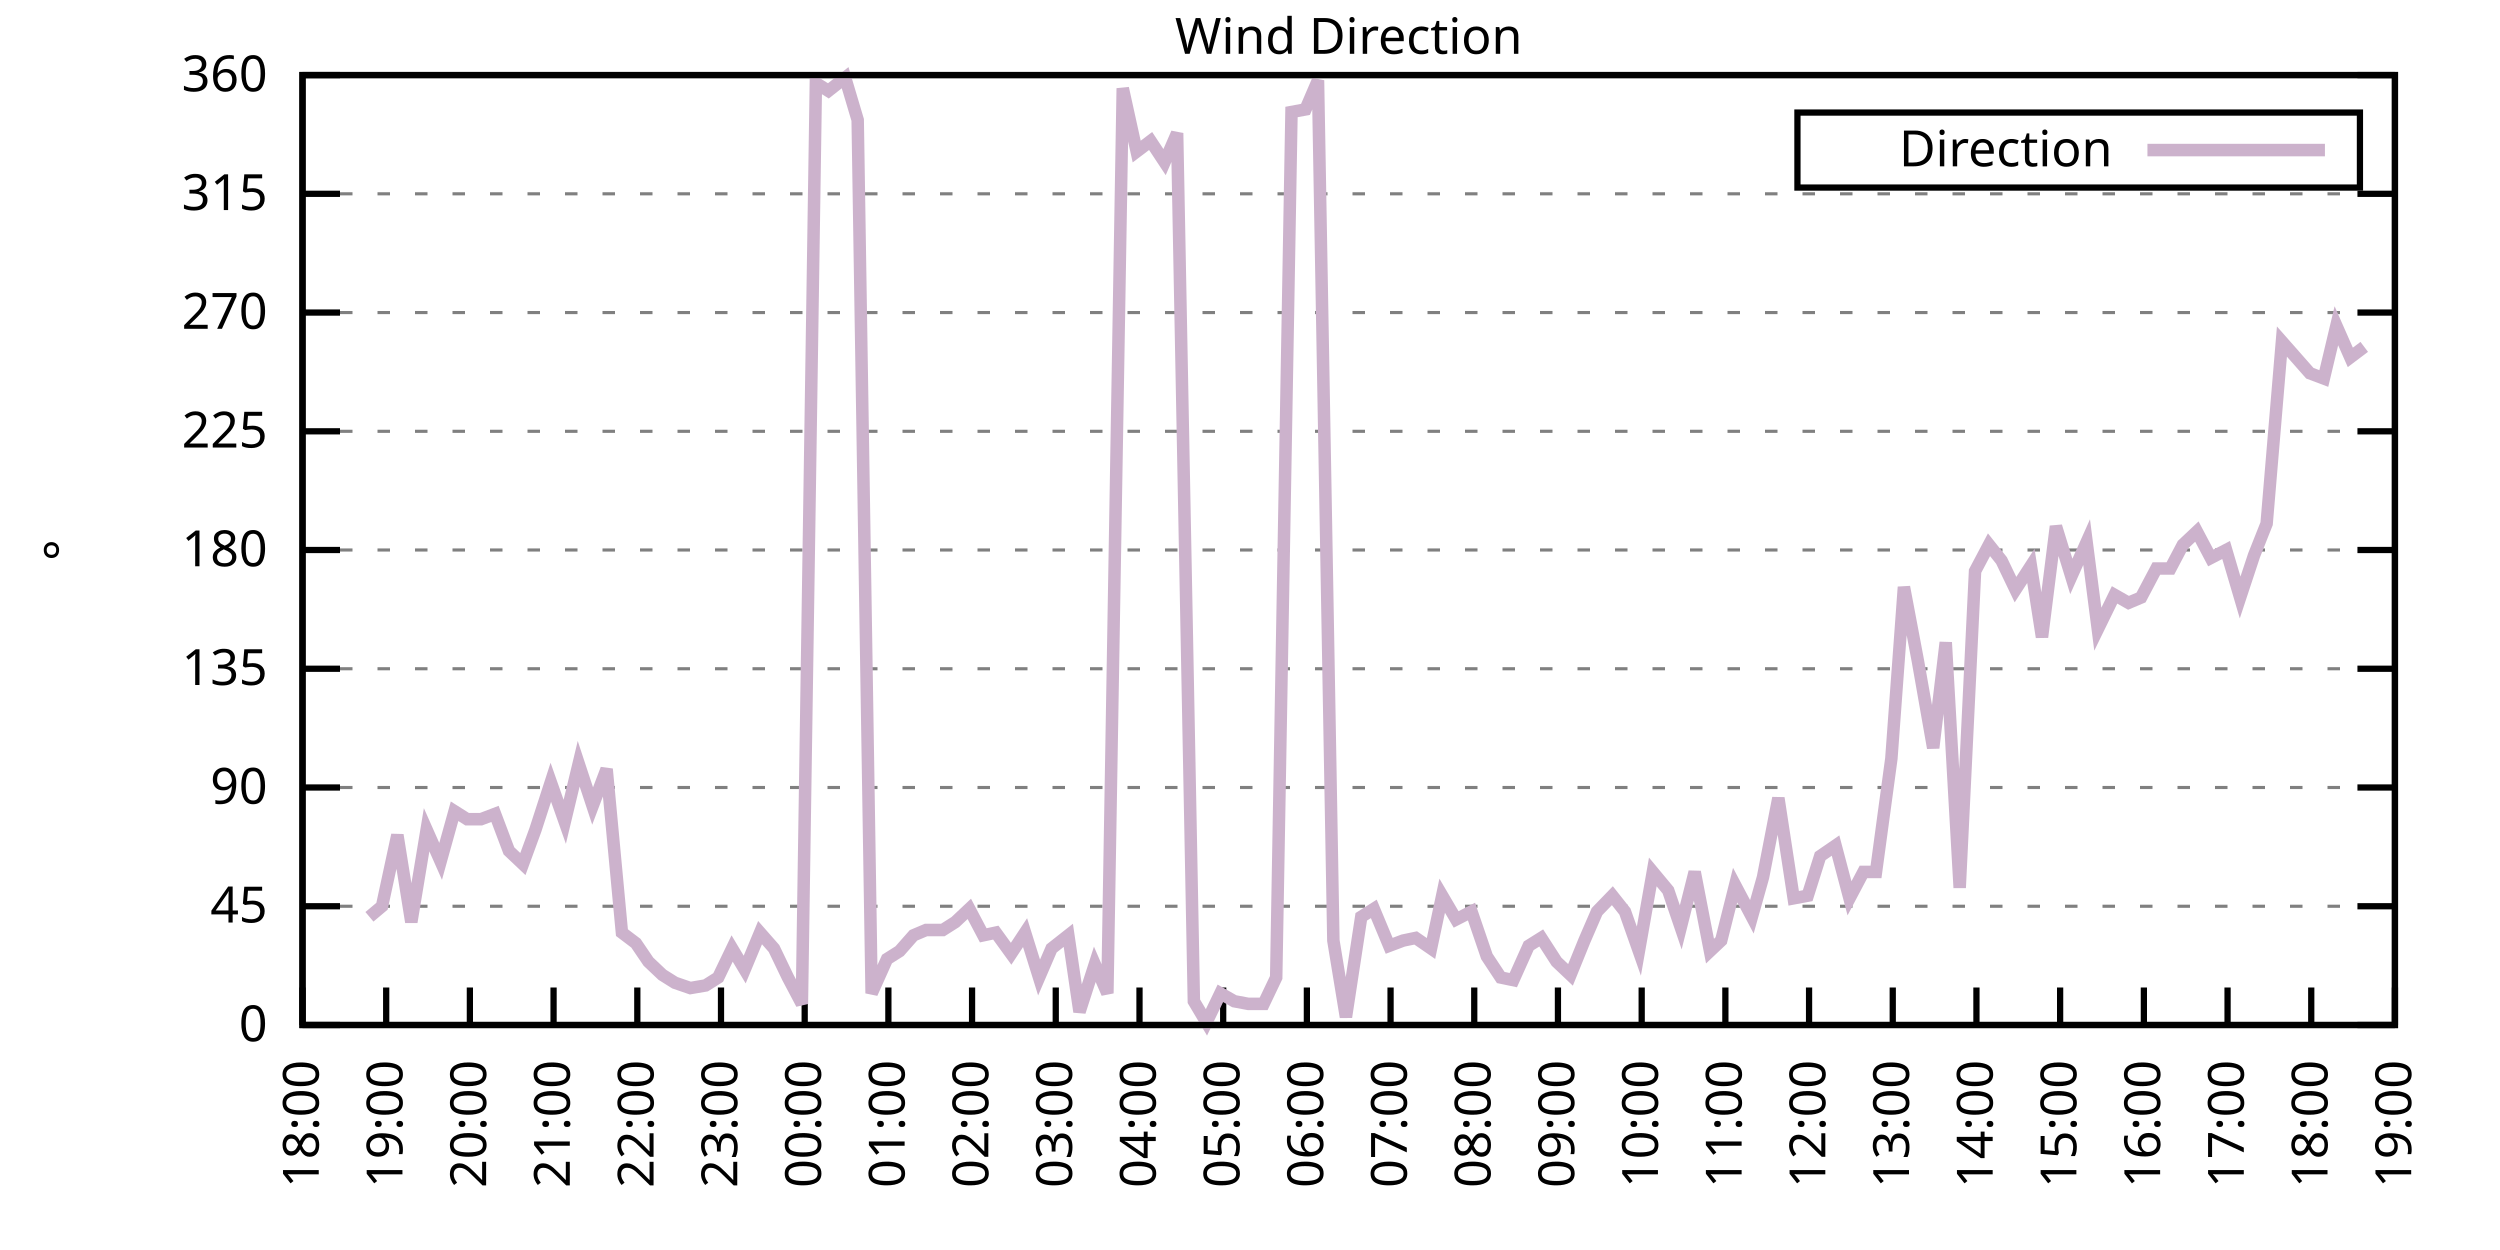
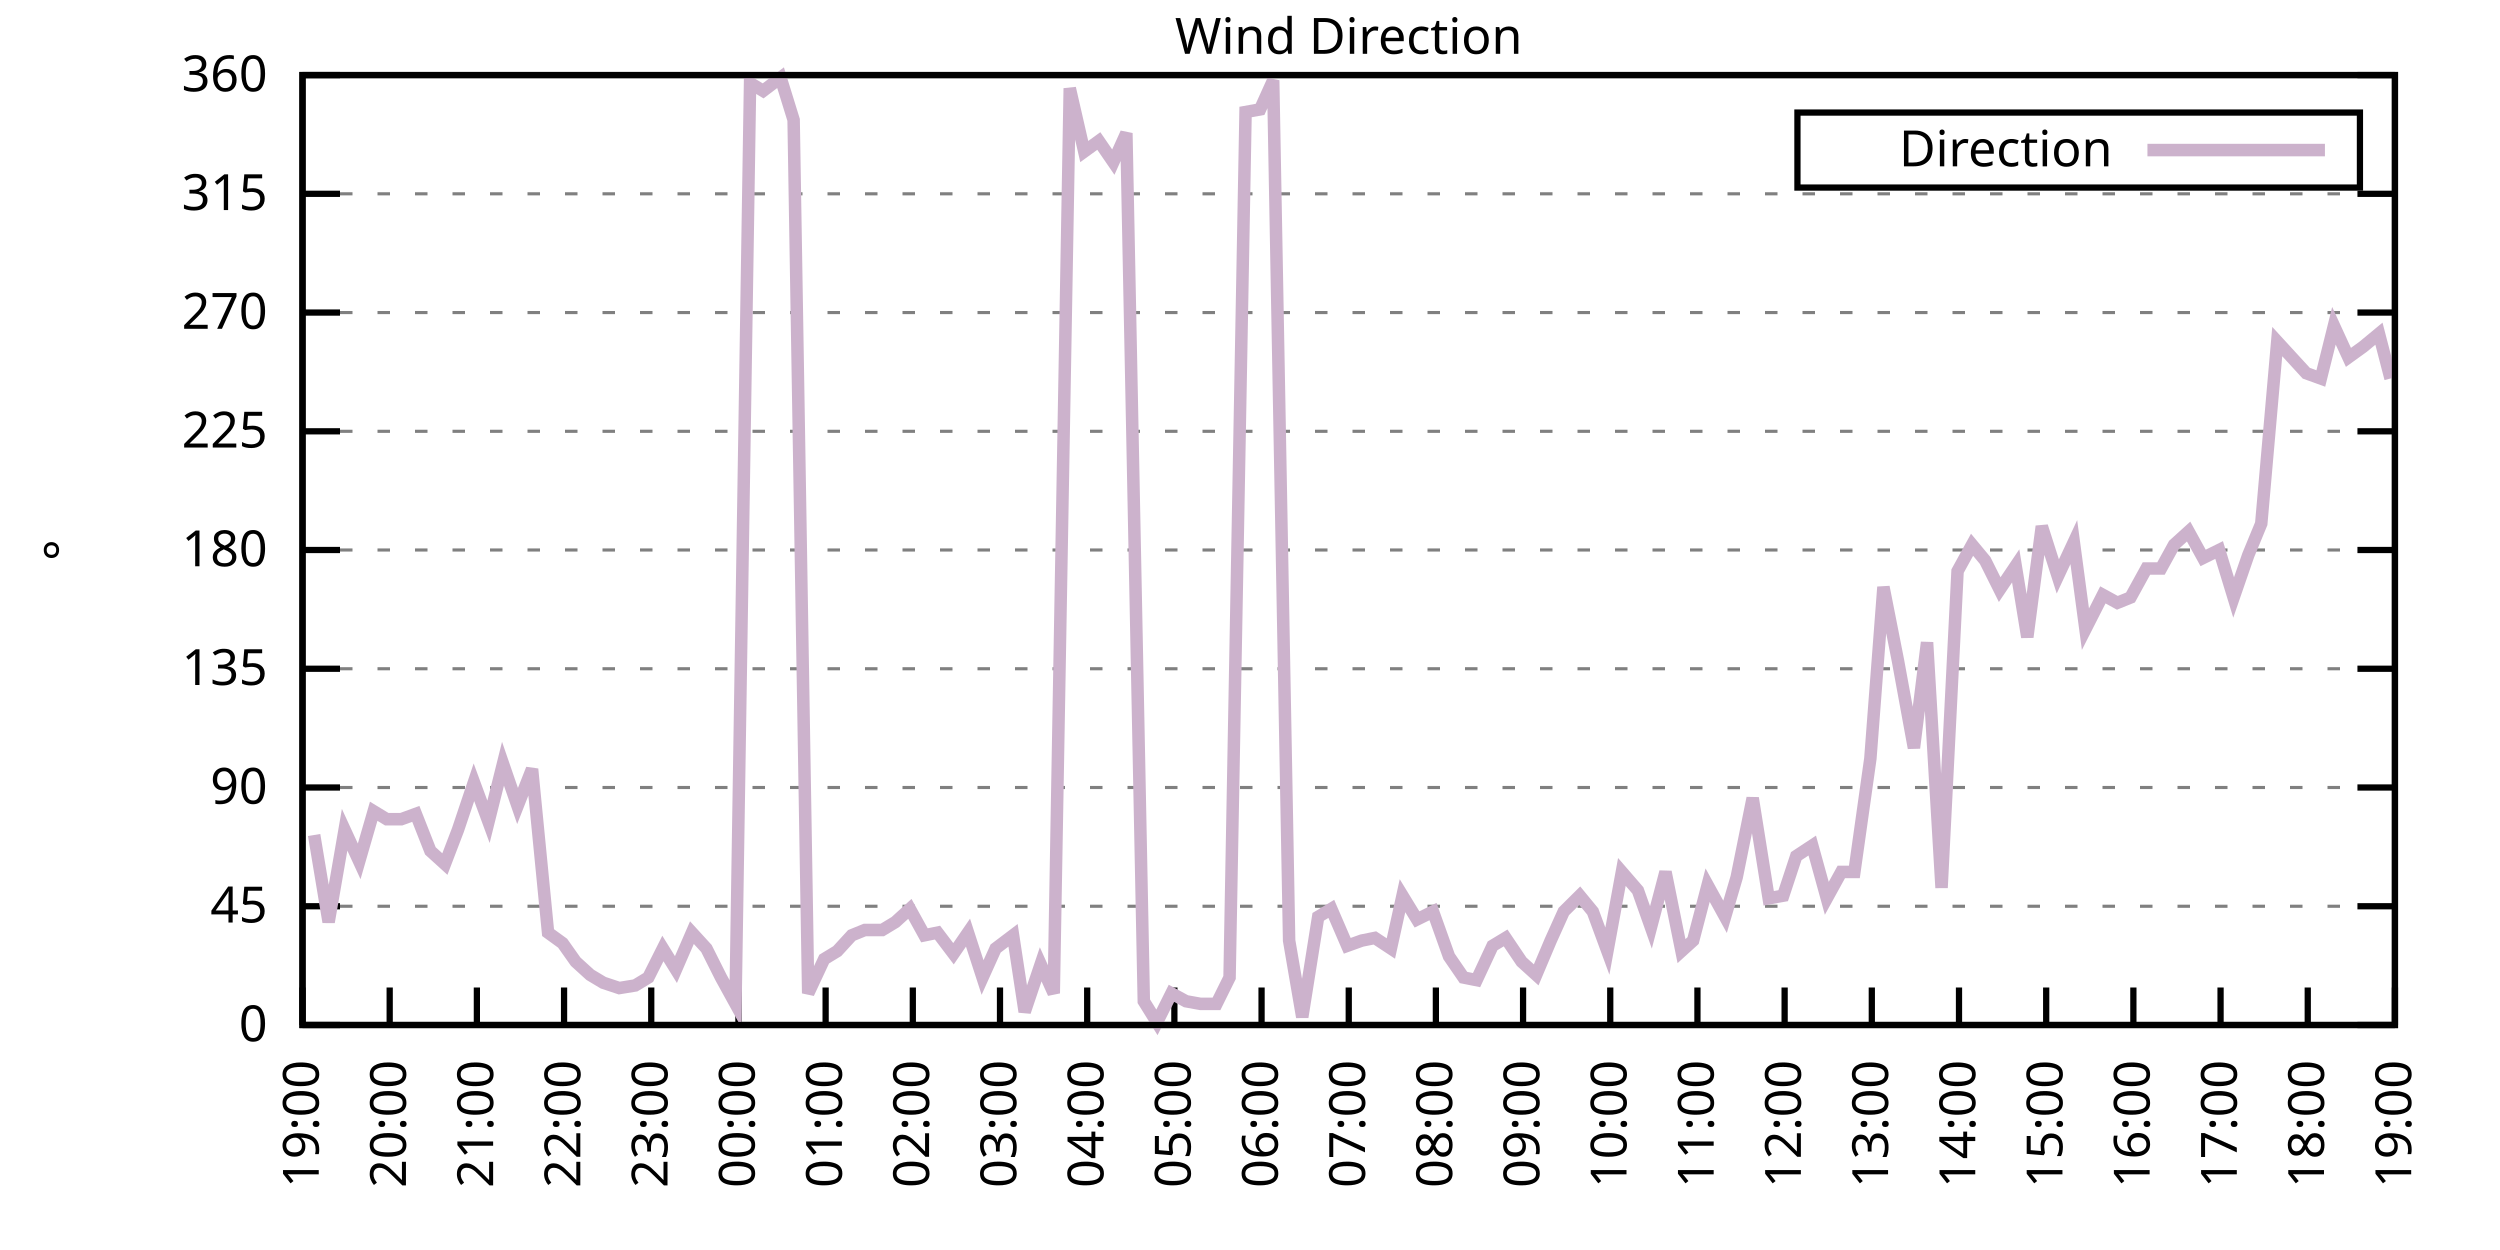
<svg xmlns="http://www.w3.org/2000/svg" xmlns:xlink="http://www.w3.org/1999/xlink" width="400" height="200" viewBox="0 0 400 200">
  <g id="gnuplot_canvas">
    <rect x="0" y="0" width="400" height="200" fill="none" />
    <defs>
      <circle id="gpDot" r="0.5" stroke-width="0.5" stroke="currentColor" />
      <path id="gpPt0" stroke-width="0.333" stroke="currentColor" d="M-1,0 h2 M0,-1 v2" />
      <path id="gpPt1" stroke-width="0.333" stroke="currentColor" d="M-1,-1 L1,1 M1,-1 L-1,1" />
      <path id="gpPt2" stroke-width="0.333" stroke="currentColor" d="M-1,0 L1,0 M0,-1 L0,1 M-1,-1 L1,1 M-1,1 L1,-1" />
      <rect id="gpPt3" stroke-width="0.333" stroke="currentColor" x="-1" y="-1" width="2" height="2" />
      <rect id="gpPt4" stroke-width="0.333" stroke="currentColor" fill="currentColor" x="-1" y="-1" width="2" height="2" />
      <circle id="gpPt5" stroke-width="0.333" stroke="currentColor" cx="0" cy="0" r="1" />
      <use xlink:href="#gpPt5" id="gpPt6" fill="currentColor" stroke="none" />
      <path id="gpPt7" stroke-width="0.333" stroke="currentColor" d="M0,-1.33 L-1.33,0.67 L1.33,0.67 z" />
      <use xlink:href="#gpPt7" id="gpPt8" fill="currentColor" stroke="none" />
      <use xlink:href="#gpPt7" id="gpPt9" stroke="currentColor" transform="rotate(180)" />
      <use xlink:href="#gpPt9" id="gpPt10" fill="currentColor" stroke="none" />
      <use xlink:href="#gpPt3" id="gpPt11" stroke="currentColor" transform="rotate(45)" />
      <use xlink:href="#gpPt11" id="gpPt12" fill="currentColor" stroke="none" />
      <path id="gpPt13" stroke-width="0.333" stroke="currentColor" d="M0,1.330 L1.265,0.411 L0.782,-1.067 L-0.782,-1.076 L-1.265,0.411 z" />
      <use xlink:href="#gpPt13" id="gpPt14" fill="currentColor" stroke="none" />
      <filter id="textbox" filterUnits="objectBoundingBox" x="0" y="0" height="1" width="1">
        <feFlood flood-color="white" flood-opacity="1" result="bgnd" />
        <feComposite in="SourceGraphic" in2="bgnd" operator="atop" />
      </filter>
      <filter id="greybox" filterUnits="objectBoundingBox" x="0" y="0" height="1" width="1">
        <feFlood flood-color="lightgrey" flood-opacity="1" result="grey" />
        <feComposite in="SourceGraphic" in2="grey" operator="atop" />
      </filter>
    </defs>
    <g fill="none" color="white" stroke="currentColor" stroke-width="1.00" stroke-linecap="butt" stroke-linejoin="miter">
</g>
    <g fill="none" color="black" stroke="currentColor" stroke-width="1.00" stroke-linecap="butt" stroke-linejoin="miter">
      <g stroke="none" shape-rendering="crispEdges">
        <polygon fill="rgb(255, 255, 255)" points="48.40,164.00 383.18,164.00 383.18,12.02 48.40,12.02 " />
      </g>
    </g>
    <g fill="none" color="black" stroke="currentColor" stroke-width="1.00" stroke-linecap="butt" stroke-linejoin="miter">
</g>
    <g fill="none" color="black" stroke="black" stroke-width="0.50" stroke-linecap="butt" stroke-linejoin="miter">
</g>
    <g fill="none" color="gray" stroke="currentColor" stroke-width="0.50" stroke-linecap="butt" stroke-linejoin="miter">
      <path stroke="gray" stroke-dasharray="2,4" class="gridline" d="M48.40,164.00 L383.19,164.00  " />
    </g>
    <g fill="none" color="gray" stroke="gray" stroke-width="1.00" stroke-linecap="butt" stroke-linejoin="miter">
</g>
    <g fill="none" color="black" stroke="currentColor" stroke-width="1.00" stroke-linecap="butt" stroke-linejoin="miter">
      <path stroke="black" d="M48.40,164.00 L54.40,164.00 M383.19,164.00 L377.19,164.00  " />
      <g transform="translate(42.80,166.60)" stroke="none" fill="black" font-family="Sans" font-size="8.00" text-anchor="end">
        <text>
          <tspan font-family="Sans"> 0</tspan>
        </text>
      </g>
    </g>
    <g fill="none" color="black" stroke="currentColor" stroke-width="1.00" stroke-linecap="butt" stroke-linejoin="miter">
</g>
    <g fill="none" color="black" stroke="black" stroke-width="0.50" stroke-linecap="butt" stroke-linejoin="miter">
</g>
    <g fill="none" color="gray" stroke="currentColor" stroke-width="0.50" stroke-linecap="butt" stroke-linejoin="miter">
      <path stroke="gray" stroke-dasharray="2,4" class="gridline" d="M48.40,145.00 L383.19,145.00  " />
    </g>
    <g fill="none" color="gray" stroke="gray" stroke-width="1.00" stroke-linecap="butt" stroke-linejoin="miter">
</g>
    <g fill="none" color="black" stroke="currentColor" stroke-width="1.00" stroke-linecap="butt" stroke-linejoin="miter">
      <path stroke="black" d="M48.40,145.00 L54.40,145.00 M383.19,145.00 L377.19,145.00  " />
      <g transform="translate(42.80,147.60)" stroke="none" fill="black" font-family="Sans" font-size="8.00" text-anchor="end">
        <text>
          <tspan font-family="Sans"> 45</tspan>
        </text>
      </g>
    </g>
    <g fill="none" color="black" stroke="currentColor" stroke-width="1.00" stroke-linecap="butt" stroke-linejoin="miter">
</g>
    <g fill="none" color="black" stroke="black" stroke-width="0.50" stroke-linecap="butt" stroke-linejoin="miter">
</g>
    <g fill="none" color="gray" stroke="currentColor" stroke-width="0.50" stroke-linecap="butt" stroke-linejoin="miter">
      <path stroke="gray" stroke-dasharray="2,4" class="gridline" d="M48.40,126.00 L383.19,126.00  " />
    </g>
    <g fill="none" color="gray" stroke="gray" stroke-width="1.00" stroke-linecap="butt" stroke-linejoin="miter">
</g>
    <g fill="none" color="black" stroke="currentColor" stroke-width="1.00" stroke-linecap="butt" stroke-linejoin="miter">
      <path stroke="black" d="M48.40,126.00 L54.40,126.00 M383.19,126.00 L377.19,126.00  " />
      <g transform="translate(42.80,128.60)" stroke="none" fill="black" font-family="Sans" font-size="8.00" text-anchor="end">
        <text>
          <tspan font-family="Sans"> 90</tspan>
        </text>
      </g>
    </g>
    <g fill="none" color="black" stroke="currentColor" stroke-width="1.00" stroke-linecap="butt" stroke-linejoin="miter">
</g>
    <g fill="none" color="black" stroke="black" stroke-width="0.50" stroke-linecap="butt" stroke-linejoin="miter">
</g>
    <g fill="none" color="gray" stroke="currentColor" stroke-width="0.50" stroke-linecap="butt" stroke-linejoin="miter">
      <path stroke="gray" stroke-dasharray="2,4" class="gridline" d="M48.40,107.00 L383.19,107.00  " />
    </g>
    <g fill="none" color="gray" stroke="gray" stroke-width="1.00" stroke-linecap="butt" stroke-linejoin="miter">
</g>
    <g fill="none" color="black" stroke="currentColor" stroke-width="1.00" stroke-linecap="butt" stroke-linejoin="miter">
      <path stroke="black" d="M48.40,107.00 L54.40,107.00 M383.19,107.00 L377.19,107.00  " />
      <g transform="translate(42.80,109.60)" stroke="none" fill="black" font-family="Sans" font-size="8.00" text-anchor="end">
        <text>
          <tspan font-family="Sans"> 135</tspan>
        </text>
      </g>
    </g>
    <g fill="none" color="black" stroke="currentColor" stroke-width="1.00" stroke-linecap="butt" stroke-linejoin="miter">
</g>
    <g fill="none" color="black" stroke="black" stroke-width="0.50" stroke-linecap="butt" stroke-linejoin="miter">
</g>
    <g fill="none" color="gray" stroke="currentColor" stroke-width="0.50" stroke-linecap="butt" stroke-linejoin="miter">
      <path stroke="gray" stroke-dasharray="2,4" class="gridline" d="M48.40,88.00 L383.19,88.00  " />
    </g>
    <g fill="none" color="gray" stroke="gray" stroke-width="1.00" stroke-linecap="butt" stroke-linejoin="miter">
</g>
    <g fill="none" color="black" stroke="currentColor" stroke-width="1.00" stroke-linecap="butt" stroke-linejoin="miter">
      <path stroke="black" d="M48.40,88.00 L54.40,88.00 M383.19,88.00 L377.19,88.00  " />
      <g transform="translate(42.80,90.60)" stroke="none" fill="black" font-family="Sans" font-size="8.00" text-anchor="end">
        <text>
          <tspan font-family="Sans"> 180</tspan>
        </text>
      </g>
    </g>
    <g fill="none" color="black" stroke="currentColor" stroke-width="1.00" stroke-linecap="butt" stroke-linejoin="miter">
</g>
    <g fill="none" color="black" stroke="black" stroke-width="0.50" stroke-linecap="butt" stroke-linejoin="miter">
</g>
    <g fill="none" color="gray" stroke="currentColor" stroke-width="0.50" stroke-linecap="butt" stroke-linejoin="miter">
      <path stroke="gray" stroke-dasharray="2,4" class="gridline" d="M48.40,69.01 L383.19,69.01  " />
    </g>
    <g fill="none" color="gray" stroke="gray" stroke-width="1.00" stroke-linecap="butt" stroke-linejoin="miter">
</g>
    <g fill="none" color="black" stroke="currentColor" stroke-width="1.00" stroke-linecap="butt" stroke-linejoin="miter">
      <path stroke="black" d="M48.40,69.01 L54.40,69.01 M383.19,69.01 L377.19,69.01  " />
      <g transform="translate(42.80,71.61)" stroke="none" fill="black" font-family="Sans" font-size="8.00" text-anchor="end">
        <text>
          <tspan font-family="Sans"> 225</tspan>
        </text>
      </g>
    </g>
    <g fill="none" color="black" stroke="currentColor" stroke-width="1.00" stroke-linecap="butt" stroke-linejoin="miter">
</g>
    <g fill="none" color="black" stroke="black" stroke-width="0.50" stroke-linecap="butt" stroke-linejoin="miter">
</g>
    <g fill="none" color="gray" stroke="currentColor" stroke-width="0.50" stroke-linecap="butt" stroke-linejoin="miter">
      <path stroke="gray" stroke-dasharray="2,4" class="gridline" d="M48.40,50.01 L383.19,50.01  " />
    </g>
    <g fill="none" color="gray" stroke="gray" stroke-width="1.00" stroke-linecap="butt" stroke-linejoin="miter">
</g>
    <g fill="none" color="black" stroke="currentColor" stroke-width="1.00" stroke-linecap="butt" stroke-linejoin="miter">
      <path stroke="black" d="M48.40,50.01 L54.40,50.01 M383.19,50.01 L377.19,50.01  " />
      <g transform="translate(42.80,52.61)" stroke="none" fill="black" font-family="Sans" font-size="8.00" text-anchor="end">
        <text>
          <tspan font-family="Sans"> 270</tspan>
        </text>
      </g>
    </g>
    <g fill="none" color="black" stroke="currentColor" stroke-width="1.00" stroke-linecap="butt" stroke-linejoin="miter">
</g>
    <g fill="none" color="black" stroke="black" stroke-width="0.50" stroke-linecap="butt" stroke-linejoin="miter">
</g>
    <g fill="none" color="gray" stroke="currentColor" stroke-width="0.50" stroke-linecap="butt" stroke-linejoin="miter">
      <path stroke="gray" stroke-dasharray="2,4" class="gridline" d="M48.40,31.01 L383.19,31.01  " />
    </g>
    <g fill="none" color="gray" stroke="gray" stroke-width="1.00" stroke-linecap="butt" stroke-linejoin="miter">
</g>
    <g fill="none" color="black" stroke="currentColor" stroke-width="1.00" stroke-linecap="butt" stroke-linejoin="miter">
      <path stroke="black" d="M48.40,31.01 L54.40,31.01 M383.19,31.01 L377.19,31.01  " />
      <g transform="translate(42.80,33.61)" stroke="none" fill="black" font-family="Sans" font-size="8.00" text-anchor="end">
        <text>
          <tspan font-family="Sans"> 315</tspan>
        </text>
      </g>
    </g>
    <g fill="none" color="black" stroke="currentColor" stroke-width="1.00" stroke-linecap="butt" stroke-linejoin="miter">
</g>
    <g fill="none" color="black" stroke="black" stroke-width="0.50" stroke-linecap="butt" stroke-linejoin="miter">
</g>
    <g fill="none" color="gray" stroke="currentColor" stroke-width="0.50" stroke-linecap="butt" stroke-linejoin="miter">
      <path stroke="gray" stroke-dasharray="2,4" class="gridline" d="M48.40,12.01 L383.19,12.01  " />
    </g>
    <g fill="none" color="gray" stroke="gray" stroke-width="1.00" stroke-linecap="butt" stroke-linejoin="miter">
</g>
    <g fill="none" color="black" stroke="currentColor" stroke-width="1.00" stroke-linecap="butt" stroke-linejoin="miter">
      <path stroke="black" d="M48.40,12.01 L54.40,12.01 M383.19,12.01 L377.19,12.01  " />
      <g transform="translate(42.80,14.61)" stroke="none" fill="black" font-family="Sans" font-size="8.00" text-anchor="end">
        <text>
          <tspan font-family="Sans"> 360</tspan>
        </text>
      </g>
    </g>
    <g fill="none" color="black" stroke="currentColor" stroke-width="1.00" stroke-linecap="butt" stroke-linejoin="miter">
      <path stroke="black" d="M48.40,164.00 L48.40,158.00  " />
      <g transform="translate(51.00,169.60) rotate(270.00)" stroke="none" fill="black" font-family="Sans" font-size="8.00" text-anchor="end">
        <text>
-           <tspan font-family="Sans">18:00</tspan>
-         </text>
-       </g>
-     </g>
-     <g fill="none" color="black" stroke="currentColor" stroke-width="1.00" stroke-linecap="butt" stroke-linejoin="miter">
-       <path stroke="black" d="M61.79,164.00 L61.79,158.00  " />
-       <g transform="translate(64.39,169.60) rotate(270.00)" stroke="none" fill="black" font-family="Sans" font-size="8.00" text-anchor="end">
-         <text>
          <tspan font-family="Sans">19:00</tspan>
        </text>
      </g>
    </g>
    <g fill="none" color="black" stroke="currentColor" stroke-width="1.00" stroke-linecap="butt" stroke-linejoin="miter">
-       <path stroke="black" d="M75.18,164.00 L75.18,158.00  " />
-       <g transform="translate(77.78,169.60) rotate(270.00)" stroke="none" fill="black" font-family="Sans" font-size="8.00" text-anchor="end">
+       <path stroke="black" d="M62.35,164.00 L62.35,158.00  " />
+       <g transform="translate(64.95,169.60) rotate(270.00)" stroke="none" fill="black" font-family="Sans" font-size="8.00" text-anchor="end">
        <text>
          <tspan font-family="Sans">20:00</tspan>
        </text>
      </g>
    </g>
    <g fill="none" color="black" stroke="currentColor" stroke-width="1.00" stroke-linecap="butt" stroke-linejoin="miter">
-       <path stroke="black" d="M88.57,164.00 L88.57,158.00  " />
-       <g transform="translate(91.17,169.60) rotate(270.00)" stroke="none" fill="black" font-family="Sans" font-size="8.00" text-anchor="end">
+       <path stroke="black" d="M76.30,164.00 L76.30,158.00  " />
+       <g transform="translate(78.90,169.60) rotate(270.00)" stroke="none" fill="black" font-family="Sans" font-size="8.00" text-anchor="end">
        <text>
          <tspan font-family="Sans">21:00</tspan>
        </text>
      </g>
    </g>
    <g fill="none" color="black" stroke="currentColor" stroke-width="1.00" stroke-linecap="butt" stroke-linejoin="miter">
-       <path stroke="black" d="M101.97,164.00 L101.97,158.00  " />
-       <g transform="translate(104.57,169.60) rotate(270.00)" stroke="none" fill="black" font-family="Sans" font-size="8.00" text-anchor="end">
+       <path stroke="black" d="M90.25,164.00 L90.25,158.00  " />
+       <g transform="translate(92.85,169.60) rotate(270.00)" stroke="none" fill="black" font-family="Sans" font-size="8.00" text-anchor="end">
        <text>
          <tspan font-family="Sans">22:00</tspan>
        </text>
      </g>
    </g>
    <g fill="none" color="black" stroke="currentColor" stroke-width="1.00" stroke-linecap="butt" stroke-linejoin="miter">
-       <path stroke="black" d="M115.36,164.00 L115.36,158.00  " />
-       <g transform="translate(117.96,169.60) rotate(270.00)" stroke="none" fill="black" font-family="Sans" font-size="8.00" text-anchor="end">
+       <path stroke="black" d="M104.20,164.00 L104.20,158.00  " />
+       <g transform="translate(106.80,169.60) rotate(270.00)" stroke="none" fill="black" font-family="Sans" font-size="8.00" text-anchor="end">
        <text>
          <tspan font-family="Sans">23:00</tspan>
        </text>
      </g>
    </g>
    <g fill="none" color="black" stroke="currentColor" stroke-width="1.00" stroke-linecap="butt" stroke-linejoin="miter">
-       <path stroke="black" d="M128.75,164.00 L128.75,158.00  " />
-       <g transform="translate(131.35,169.60) rotate(270.00)" stroke="none" fill="black" font-family="Sans" font-size="8.00" text-anchor="end">
+       <path stroke="black" d="M118.15,164.00 L118.15,158.00  " />
+       <g transform="translate(120.75,169.60) rotate(270.00)" stroke="none" fill="black" font-family="Sans" font-size="8.00" text-anchor="end">
        <text>
          <tspan font-family="Sans">00:00</tspan>
        </text>
      </g>
    </g>
    <g fill="none" color="black" stroke="currentColor" stroke-width="1.00" stroke-linecap="butt" stroke-linejoin="miter">
-       <path stroke="black" d="M142.14,164.00 L142.14,158.00  " />
-       <g transform="translate(144.74,169.60) rotate(270.00)" stroke="none" fill="black" font-family="Sans" font-size="8.00" text-anchor="end">
+       <path stroke="black" d="M132.10,164.00 L132.10,158.00  " />
+       <g transform="translate(134.70,169.60) rotate(270.00)" stroke="none" fill="black" font-family="Sans" font-size="8.00" text-anchor="end">
        <text>
          <tspan font-family="Sans">01:00</tspan>
        </text>
      </g>
    </g>
    <g fill="none" color="black" stroke="currentColor" stroke-width="1.00" stroke-linecap="butt" stroke-linejoin="miter">
-       <path stroke="black" d="M155.53,164.00 L155.53,158.00  " />
-       <g transform="translate(158.13,169.60) rotate(270.00)" stroke="none" fill="black" font-family="Sans" font-size="8.00" text-anchor="end">
+       <path stroke="black" d="M146.05,164.00 L146.05,158.00  " />
+       <g transform="translate(148.65,169.60) rotate(270.00)" stroke="none" fill="black" font-family="Sans" font-size="8.00" text-anchor="end">
        <text>
          <tspan font-family="Sans">02:00</tspan>
        </text>
      </g>
    </g>
    <g fill="none" color="black" stroke="currentColor" stroke-width="1.00" stroke-linecap="butt" stroke-linejoin="miter">
-       <path stroke="black" d="M168.92,164.00 L168.92,158.00  " />
-       <g transform="translate(171.52,169.60) rotate(270.00)" stroke="none" fill="black" font-family="Sans" font-size="8.00" text-anchor="end">
+       <path stroke="black" d="M160.00,164.00 L160.00,158.00  " />
+       <g transform="translate(162.60,169.60) rotate(270.00)" stroke="none" fill="black" font-family="Sans" font-size="8.00" text-anchor="end">
        <text>
          <tspan font-family="Sans">03:00</tspan>
        </text>
      </g>
    </g>
    <g fill="none" color="black" stroke="currentColor" stroke-width="1.00" stroke-linecap="butt" stroke-linejoin="miter">
-       <path stroke="black" d="M182.32,164.00 L182.32,158.00  " />
-       <g transform="translate(184.92,169.60) rotate(270.00)" stroke="none" fill="black" font-family="Sans" font-size="8.00" text-anchor="end">
+       <path stroke="black" d="M173.95,164.00 L173.95,158.00  " />
+       <g transform="translate(176.55,169.60) rotate(270.00)" stroke="none" fill="black" font-family="Sans" font-size="8.00" text-anchor="end">
        <text>
          <tspan font-family="Sans">04:00</tspan>
        </text>
      </g>
    </g>
    <g fill="none" color="black" stroke="currentColor" stroke-width="1.00" stroke-linecap="butt" stroke-linejoin="miter">
-       <path stroke="black" d="M195.71,164.00 L195.71,158.00  " />
-       <g transform="translate(198.31,169.60) rotate(270.00)" stroke="none" fill="black" font-family="Sans" font-size="8.00" text-anchor="end">
+       <path stroke="black" d="M187.90,164.00 L187.90,158.00  " />
+       <g transform="translate(190.50,169.60) rotate(270.00)" stroke="none" fill="black" font-family="Sans" font-size="8.00" text-anchor="end">
        <text>
          <tspan font-family="Sans">05:00</tspan>
        </text>
      </g>
    </g>
    <g fill="none" color="black" stroke="currentColor" stroke-width="1.00" stroke-linecap="butt" stroke-linejoin="miter">
-       <path stroke="black" d="M209.10,164.00 L209.10,158.00  " />
-       <g transform="translate(211.70,169.60) rotate(270.00)" stroke="none" fill="black" font-family="Sans" font-size="8.00" text-anchor="end">
+       <path stroke="black" d="M201.85,164.00 L201.85,158.00  " />
+       <g transform="translate(204.45,169.60) rotate(270.00)" stroke="none" fill="black" font-family="Sans" font-size="8.00" text-anchor="end">
        <text>
          <tspan font-family="Sans">06:00</tspan>
        </text>
      </g>
    </g>
    <g fill="none" color="black" stroke="currentColor" stroke-width="1.00" stroke-linecap="butt" stroke-linejoin="miter">
-       <path stroke="black" d="M222.49,164.00 L222.49,158.00  " />
-       <g transform="translate(225.09,169.60) rotate(270.00)" stroke="none" fill="black" font-family="Sans" font-size="8.00" text-anchor="end">
+       <path stroke="black" d="M215.80,164.00 L215.80,158.00  " />
+       <g transform="translate(218.40,169.60) rotate(270.00)" stroke="none" fill="black" font-family="Sans" font-size="8.00" text-anchor="end">
        <text>
          <tspan font-family="Sans">07:00</tspan>
        </text>
      </g>
    </g>
    <g fill="none" color="black" stroke="currentColor" stroke-width="1.00" stroke-linecap="butt" stroke-linejoin="miter">
-       <path stroke="black" d="M235.88,164.00 L235.88,158.00  " />
-       <g transform="translate(238.48,169.60) rotate(270.00)" stroke="none" fill="black" font-family="Sans" font-size="8.00" text-anchor="end">
+       <path stroke="black" d="M229.74,164.00 L229.74,158.00  " />
+       <g transform="translate(232.34,169.60) rotate(270.00)" stroke="none" fill="black" font-family="Sans" font-size="8.00" text-anchor="end">
        <text>
          <tspan font-family="Sans">08:00</tspan>
        </text>
      </g>
    </g>
    <g fill="none" color="black" stroke="currentColor" stroke-width="1.00" stroke-linecap="butt" stroke-linejoin="miter">
-       <path stroke="black" d="M249.27,164.00 L249.27,158.00  " />
-       <g transform="translate(251.87,169.60) rotate(270.00)" stroke="none" fill="black" font-family="Sans" font-size="8.00" text-anchor="end">
+       <path stroke="black" d="M243.69,164.00 L243.69,158.00  " />
+       <g transform="translate(246.29,169.60) rotate(270.00)" stroke="none" fill="black" font-family="Sans" font-size="8.00" text-anchor="end">
        <text>
          <tspan font-family="Sans">09:00</tspan>
        </text>
      </g>
    </g>
    <g fill="none" color="black" stroke="currentColor" stroke-width="1.00" stroke-linecap="butt" stroke-linejoin="miter">
-       <path stroke="black" d="M262.67,164.00 L262.67,158.00  " />
-       <g transform="translate(265.27,169.60) rotate(270.00)" stroke="none" fill="black" font-family="Sans" font-size="8.00" text-anchor="end">
+       <path stroke="black" d="M257.64,164.00 L257.64,158.00  " />
+       <g transform="translate(260.24,169.60) rotate(270.00)" stroke="none" fill="black" font-family="Sans" font-size="8.00" text-anchor="end">
        <text>
          <tspan font-family="Sans">10:00</tspan>
        </text>
      </g>
    </g>
    <g fill="none" color="black" stroke="currentColor" stroke-width="1.00" stroke-linecap="butt" stroke-linejoin="miter">
-       <path stroke="black" d="M276.06,164.00 L276.06,158.00  " />
-       <g transform="translate(278.66,169.60) rotate(270.00)" stroke="none" fill="black" font-family="Sans" font-size="8.00" text-anchor="end">
+       <path stroke="black" d="M271.59,164.00 L271.59,158.00  " />
+       <g transform="translate(274.19,169.60) rotate(270.00)" stroke="none" fill="black" font-family="Sans" font-size="8.00" text-anchor="end">
        <text>
          <tspan font-family="Sans">11:00</tspan>
        </text>
      </g>
    </g>
    <g fill="none" color="black" stroke="currentColor" stroke-width="1.00" stroke-linecap="butt" stroke-linejoin="miter">
-       <path stroke="black" d="M289.45,164.00 L289.45,158.00  " />
-       <g transform="translate(292.05,169.60) rotate(270.00)" stroke="none" fill="black" font-family="Sans" font-size="8.00" text-anchor="end">
+       <path stroke="black" d="M285.54,164.00 L285.54,158.00  " />
+       <g transform="translate(288.14,169.60) rotate(270.00)" stroke="none" fill="black" font-family="Sans" font-size="8.00" text-anchor="end">
        <text>
          <tspan font-family="Sans">12:00</tspan>
        </text>
      </g>
    </g>
    <g fill="none" color="black" stroke="currentColor" stroke-width="1.00" stroke-linecap="butt" stroke-linejoin="miter">
-       <path stroke="black" d="M302.84,164.00 L302.84,158.00  " />
-       <g transform="translate(305.44,169.60) rotate(270.00)" stroke="none" fill="black" font-family="Sans" font-size="8.00" text-anchor="end">
+       <path stroke="black" d="M299.49,164.00 L299.49,158.00  " />
+       <g transform="translate(302.09,169.60) rotate(270.00)" stroke="none" fill="black" font-family="Sans" font-size="8.00" text-anchor="end">
        <text>
          <tspan font-family="Sans">13:00</tspan>
        </text>
      </g>
    </g>
    <g fill="none" color="black" stroke="currentColor" stroke-width="1.00" stroke-linecap="butt" stroke-linejoin="miter">
-       <path stroke="black" d="M316.23,164.00 L316.23,158.00  " />
-       <g transform="translate(318.83,169.60) rotate(270.00)" stroke="none" fill="black" font-family="Sans" font-size="8.00" text-anchor="end">
+       <path stroke="black" d="M313.44,164.00 L313.44,158.00  " />
+       <g transform="translate(316.04,169.60) rotate(270.00)" stroke="none" fill="black" font-family="Sans" font-size="8.00" text-anchor="end">
        <text>
          <tspan font-family="Sans">14:00</tspan>
        </text>
      </g>
    </g>
    <g fill="none" color="black" stroke="currentColor" stroke-width="1.00" stroke-linecap="butt" stroke-linejoin="miter">
-       <path stroke="black" d="M329.62,164.00 L329.62,158.00  " />
-       <g transform="translate(332.22,169.60) rotate(270.00)" stroke="none" fill="black" font-family="Sans" font-size="8.00" text-anchor="end">
+       <path stroke="black" d="M327.39,164.00 L327.39,158.00  " />
+       <g transform="translate(329.99,169.60) rotate(270.00)" stroke="none" fill="black" font-family="Sans" font-size="8.00" text-anchor="end">
        <text>
          <tspan font-family="Sans">15:00</tspan>
        </text>
      </g>
    </g>
    <g fill="none" color="black" stroke="currentColor" stroke-width="1.00" stroke-linecap="butt" stroke-linejoin="miter">
-       <path stroke="black" d="M343.02,164.00 L343.02,158.00  " />
-       <g transform="translate(345.62,169.60) rotate(270.00)" stroke="none" fill="black" font-family="Sans" font-size="8.00" text-anchor="end">
+       <path stroke="black" d="M341.34,164.00 L341.34,158.00  " />
+       <g transform="translate(343.94,169.60) rotate(270.00)" stroke="none" fill="black" font-family="Sans" font-size="8.00" text-anchor="end">
        <text>
          <tspan font-family="Sans">16:00</tspan>
        </text>
      </g>
    </g>
    <g fill="none" color="black" stroke="currentColor" stroke-width="1.00" stroke-linecap="butt" stroke-linejoin="miter">
-       <path stroke="black" d="M356.41,164.00 L356.41,158.00  " />
-       <g transform="translate(359.01,169.60) rotate(270.00)" stroke="none" fill="black" font-family="Sans" font-size="8.00" text-anchor="end">
+       <path stroke="black" d="M355.29,164.00 L355.29,158.00  " />
+       <g transform="translate(357.89,169.60) rotate(270.00)" stroke="none" fill="black" font-family="Sans" font-size="8.00" text-anchor="end">
        <text>
          <tspan font-family="Sans">17:00</tspan>
        </text>
      </g>
    </g>
    <g fill="none" color="black" stroke="currentColor" stroke-width="1.00" stroke-linecap="butt" stroke-linejoin="miter">
-       <path stroke="black" d="M369.80,164.00 L369.80,158.00  " />
-       <g transform="translate(372.40,169.60) rotate(270.00)" stroke="none" fill="black" font-family="Sans" font-size="8.00" text-anchor="end">
+       <path stroke="black" d="M369.24,164.00 L369.24,158.00  " />
+       <g transform="translate(371.84,169.60) rotate(270.00)" stroke="none" fill="black" font-family="Sans" font-size="8.00" text-anchor="end">
        <text>
          <tspan font-family="Sans">18:00</tspan>
        </text>
      </g>
    </g>
    <g fill="none" color="black" stroke="currentColor" stroke-width="1.00" stroke-linecap="butt" stroke-linejoin="miter">
      <path stroke="black" d="M383.19,164.00 L383.19,158.00  " />
      <g transform="translate(385.79,169.60) rotate(270.00)" stroke="none" fill="black" font-family="Sans" font-size="8.00" text-anchor="end">
        <text>
          <tspan font-family="Sans">19:00</tspan>
        </text>
      </g>
    </g>
    <g fill="none" color="black" stroke="currentColor" stroke-width="1.00" stroke-linecap="butt" stroke-linejoin="miter">
</g>
    <g fill="none" color="black" stroke="currentColor" stroke-width="1.00" stroke-linecap="butt" stroke-linejoin="miter">
      <path stroke="black" d="M48.40,12.01 L48.40,164.00 L383.19,164.00 L383.19,12.01 L48.40,12.01 Z  " />
    </g>
    <g fill="none" color="black" stroke="currentColor" stroke-width="1.00" stroke-linecap="butt" stroke-linejoin="miter">
</g>
    <g fill="none" color="black" stroke="currentColor" stroke-width="1.00" stroke-linecap="butt" stroke-linejoin="miter">
      <path stroke="black" d="M287.59,30.01 L287.59,18.01 L377.59,18.01 L377.59,30.01 L287.59,30.01 Z  " />
    </g>
    <g id="Wind_direction_plot_1">
      <g fill="none" color="white" stroke="black" stroke-width="2.00" stroke-linecap="butt" stroke-linejoin="miter">
</g>
      <g fill="none" color="black" stroke="currentColor" stroke-width="2.00" stroke-linecap="butt" stroke-linejoin="miter">
        <g transform="translate(337.99,26.61)" stroke="none" fill="black" font-family="Sans" font-size="8.00" text-anchor="end">
          <text>
            <tspan font-family="Sans">Direction</tspan>
          </text>
        </g>
      </g>
      <g fill="none" color="black" stroke="currentColor" stroke-width="2.00" stroke-linecap="butt" stroke-linejoin="miter">
-         <path stroke="rgb(204, 178, 204)" d="M343.59,24.01 L371.99,24.01 M59.11,146.69 L61.12,145.00 L63.58,133.60 L65.81,147.53 L68.26,132.76 L70.50,137.82   L72.73,129.80 L74.74,131.07 L76.97,131.07 L79.20,130.22 L81.43,136.14 L83.66,138.25 L85.67,132.76 L88.13,125.16   L90.36,131.49 L92.59,122.20 L94.82,128.96 L97.06,123.05 L99.51,149.22 L101.74,150.91 L103.75,153.87 L105.98,155.98   L107.99,157.24 L110.45,158.09 L112.90,157.67 L114.91,156.40 L117.14,151.76 L119.15,155.13 L121.61,149.22 L123.84,151.76   L126.07,156.40 L128.30,160.62 L130.54,13.28 L132.54,14.54 L135.22,12.43 L137.23,19.19 L139.46,158.93 L141.92,153.45   L143.93,152.18 L146.16,149.65 L148.17,148.80 L150.85,148.80 L152.85,147.53 L155.09,145.42 L157.32,149.65 L159.33,149.22   L161.78,152.60 L164.01,149.22 L166.25,156.40 L168.25,151.76 L170.93,149.65 L172.72,161.89 L175.17,154.29 L177.18,158.93   L179.64,14.12 L181.87,24.25 L184.10,22.56 L186.33,25.94 L188.34,21.30 L191.02,160.20 L193.03,163.58 L195.26,158.93   L197.49,160.20 L199.73,160.62 L202.18,160.62 L204.19,156.40 L206.64,17.92 L208.88,17.50 L210.88,12.85 L213.34,150.49   L215.35,162.73 L217.80,146.69 L219.81,145.42 L222.27,151.33 L224.50,150.49 L226.51,150.07 L228.96,151.76 L230.75,143.31   L232.98,147.11 L235.44,145.85 L237.89,153.02 L240.12,156.40 L242.13,156.82 L244.59,151.33 L246.60,150.07 L249.05,153.87   L251.28,155.98 L253.51,150.49 L255.52,145.85 L257.98,143.31 L259.99,145.85 L262.22,152.18 L264.45,139.51 L266.91,142.47   L268.92,148.38 L271.15,139.51 L273.60,152.18 L275.39,150.49 L277.62,141.62 L280.30,146.69 L282.08,140.36 L284.54,127.69   L286.99,143.73 L289.23,143.31 L291.23,136.98 L293.69,135.29 L295.92,143.73 L298.15,139.51 L300.16,139.51 L302.62,121.36   L304.63,93.92 L306.86,105.74 L309.31,119.67 L311.32,102.78 L313.55,142.05 L316.01,91.38 L318.24,87.16 L320.25,89.69   L322.48,94.34 L324.94,90.54 L326.72,101.94 L328.95,84.21 L331.41,92.23 L333.86,86.74 L335.65,100.67 L338.33,95.18   L340.56,96.45 L342.57,95.60 L345.02,90.96 L347.26,90.96 L349.26,87.16 L351.50,85.05 L353.73,89.27 L356.18,88.00   L358.42,95.60 L360.65,88.85 L362.66,83.78 L365.11,54.65 L367.34,57.18 L369.58,59.72 L371.81,60.56 L373.82,52.12   L376.05,57.18 L378.28,55.50  " />
+         <path stroke="rgb(204, 178, 204)" d="M343.59,24.01 L371.99,24.01 M50.26,133.60 L52.58,147.53 L55.14,132.76 L57.47,137.82 L59.79,129.80 L61.88,131.07   L64.21,131.07 L66.53,130.22 L68.86,136.14 L71.18,138.25 L73.28,132.76 L75.83,125.16 L78.16,131.49 L80.48,122.20   L82.81,128.96 L85.13,123.05 L87.69,149.22 L90.02,150.91 L92.11,153.87 L94.43,155.98 L96.53,157.24 L99.08,158.09   L101.64,157.67 L103.73,156.40 L106.06,151.76 L108.15,155.13 L110.71,149.22 L113.03,151.76 L115.36,156.40 L117.68,160.62   L120.01,13.28 L122.10,14.54 L124.89,12.43 L126.98,19.19 L129.31,158.93 L131.87,153.45 L133.96,152.18 L136.28,149.65   L138.37,148.80 L141.16,148.80 L143.26,147.53 L145.58,145.42 L147.91,149.65 L150.00,149.22 L152.56,152.60 L154.88,149.22   L157.21,156.40 L159.30,151.76 L162.09,149.65 L163.95,161.89 L166.51,154.29 L168.60,158.93 L171.16,14.12 L173.48,24.25   L175.81,22.56 L178.13,25.94 L180.22,21.30 L183.01,160.20 L185.11,163.58 L187.43,158.93 L189.76,160.20 L192.08,160.62   L194.64,160.62 L196.73,156.40 L199.29,17.92 L201.61,17.50 L203.71,12.85 L206.26,150.49 L208.36,162.73 L210.91,146.69   L213.01,145.42 L215.56,151.33 L217.89,150.49 L219.98,150.07 L222.54,151.76 L224.40,143.31 L226.72,147.11 L229.28,145.85   L231.84,153.02 L234.16,156.40 L236.25,156.82 L238.81,151.33 L240.90,150.07 L243.46,153.87 L245.79,155.98 L248.11,150.49   L250.20,145.85 L252.76,143.31 L254.85,145.85 L257.18,152.18 L259.50,139.51 L262.06,142.47 L264.15,148.38 L266.48,139.51   L269.04,152.18 L270.90,150.49 L273.22,141.62 L276.01,146.69 L277.87,140.36 L280.43,127.69 L282.99,143.73 L285.31,143.31   L287.40,136.98 L289.96,135.29 L292.29,143.73 L294.61,139.51 L296.70,139.51 L299.26,121.36 L301.35,93.92 L303.68,105.74   L306.23,119.67 L308.33,102.78 L310.65,142.05 L313.21,91.38 L315.53,87.16 L317.63,89.69 L319.95,94.34 L322.51,90.54   L324.37,101.94 L326.69,84.21 L329.25,92.23 L331.81,86.74 L333.67,100.67 L336.46,95.18 L338.78,96.45 L340.88,95.60   L343.43,90.96 L345.76,90.96 L347.85,87.16 L350.18,85.05 L352.50,89.27 L355.06,88.00 L357.38,95.60 L359.71,88.85   L361.80,83.78 L364.36,54.65 L366.68,57.18 L369.01,59.72 L371.33,60.56 L373.43,52.12 L375.75,57.18 L378.08,55.50   L380.63,53.39 L382.49,60.56  " />
      </g>
    </g>
    <g fill="none" color="black" stroke="currentColor" stroke-width="2.00" stroke-linecap="butt" stroke-linejoin="miter">
</g>
    <g fill="none" color="black" stroke="black" stroke-width="1.00" stroke-linecap="butt" stroke-linejoin="miter">
</g>
    <g fill="none" color="black" stroke="currentColor" stroke-width="1.00" stroke-linecap="butt" stroke-linejoin="miter">
      <path stroke="black" d="M48.40,12.01 L48.40,164.00 L383.19,164.00 L383.19,12.01 L48.40,12.01 Z  " />
      <g transform="translate(12.80,88.01) rotate(270.00)" stroke="none" fill="black" font-family="Sans" font-size="8.00" text-anchor="middle">
        <text>
          <tspan font-family="Sans">°</tspan>
        </text>
      </g>
    </g>
    <g fill="none" color="black" stroke="currentColor" stroke-width="1.00" stroke-linecap="butt" stroke-linejoin="miter">
</g>
    <g fill="none" color="black" stroke="currentColor" stroke-width="1.00" stroke-linecap="butt" stroke-linejoin="miter">
      <g transform="translate(215.79,8.61)" stroke="none" fill="black" font-family="Sans" font-size="8.00" text-anchor="middle">
        <text>
          <tspan font-family="Sans">Wind Direction</tspan>
        </text>
      </g>
    </g>
    <g fill="none" color="black" stroke="currentColor" stroke-width="1.00" stroke-linecap="butt" stroke-linejoin="miter">
</g>
  </g>
</svg>
